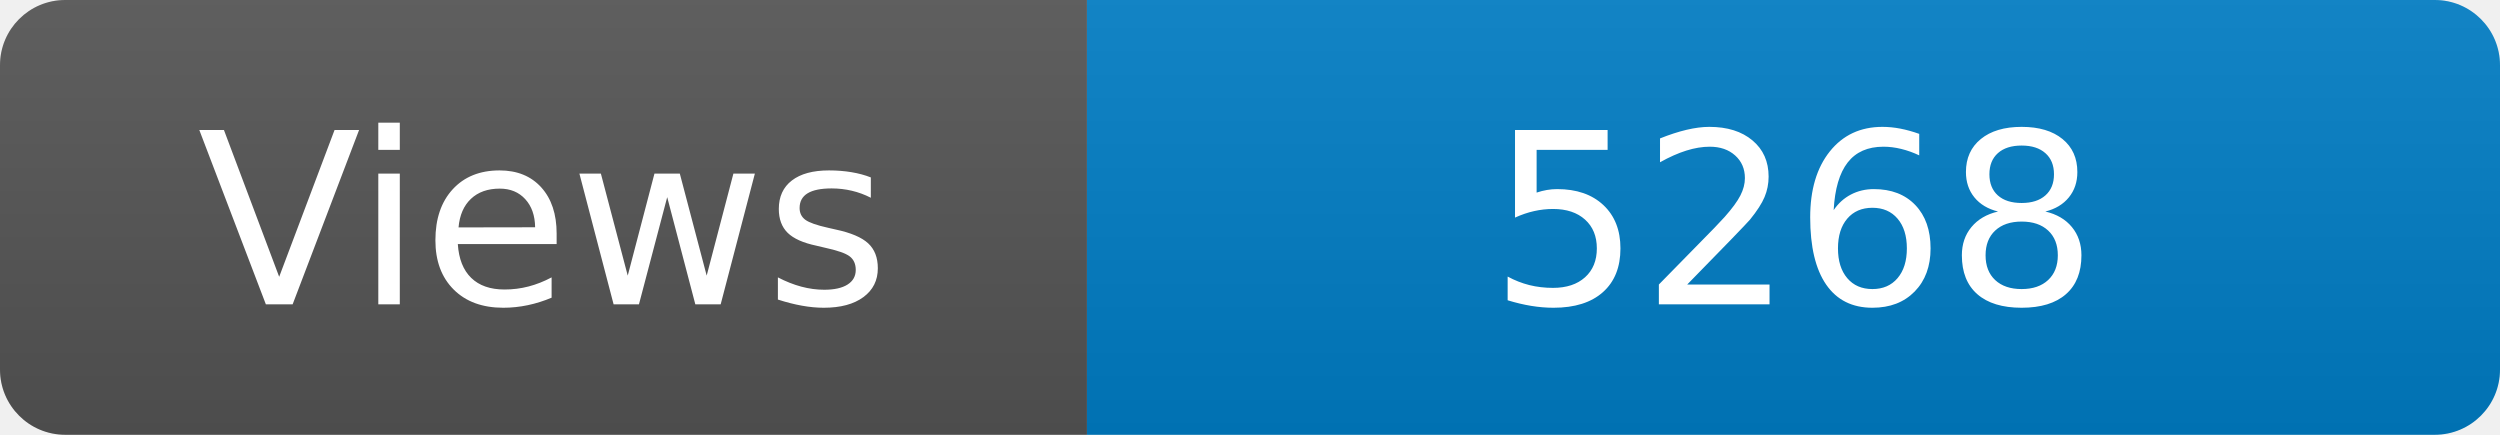
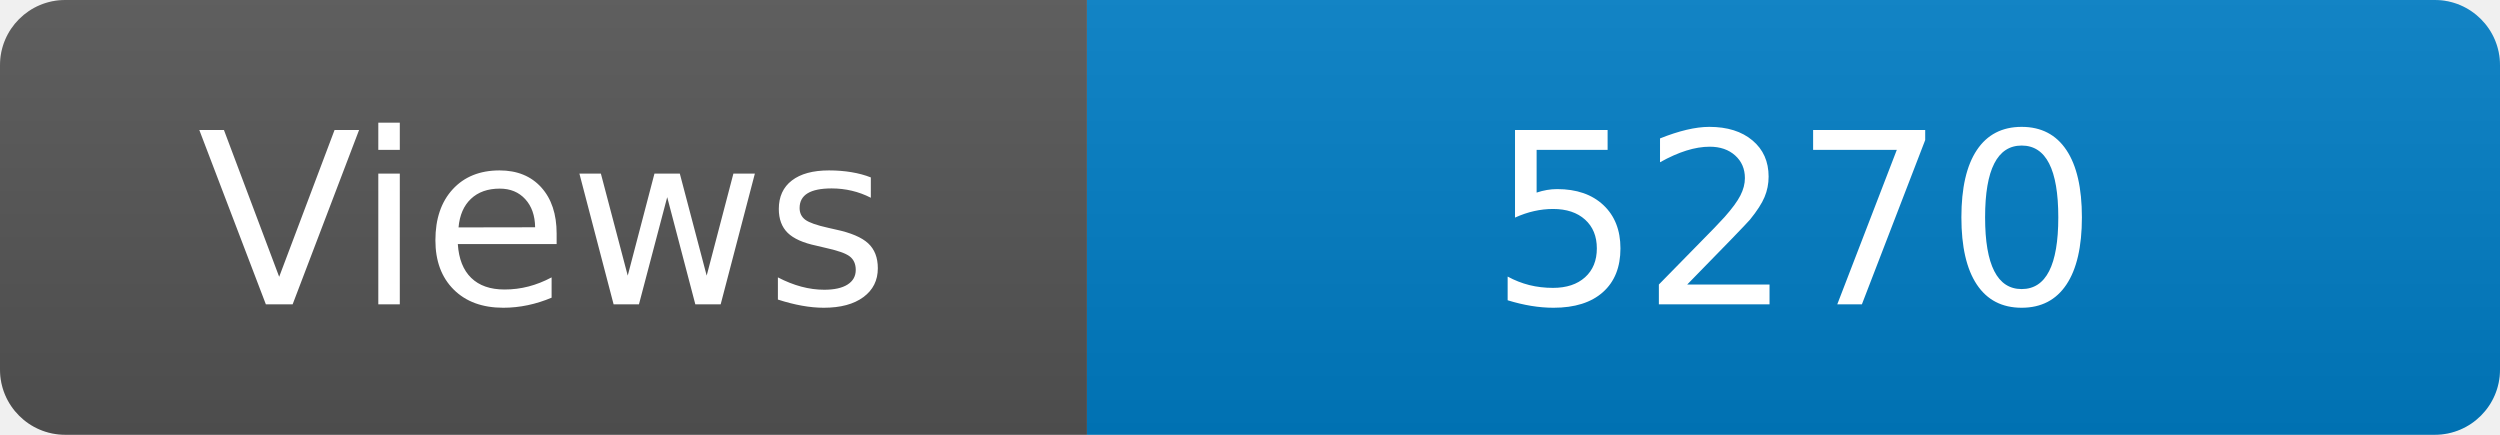
<svg xmlns="http://www.w3.org/2000/svg" width="115" height="20" role="img" aria-label="Maintained?: yes">
  <linearGradient id="s" x2="0" y2="100%">
    <stop offset="0" stop-color="#bbb" stop-opacity=".1" />
    <stop offset="1" stop-opacity=".1" />
  </linearGradient>
  <clipPath id="r">
    <rect width="115" height="20" rx="3" fill="#fff" />
  </clipPath>
  <g clip-path="url(#r)">
    <rect width="50" height="20" fill="#555" />
    <rect x="50" width="160" height="20" fill="#007ec6" />
    <rect width="115" height="20" fill="url(#s)" />
  </g>
  <g fill="#fff" text-anchor="middle" font-family="Verdana,Geneva,DejaVu Sans,sans-serif" font-size="110">
    <text x="250" y="140" transform="scale(.1)" fill="#fff">Views</text>
-     <text x="825" y="140" transform="scale(.1)" fill="#fff">5268</text>
+     <text x="825" y="140" transform="scale(.1)" fill="#fff">5270</text>
  </g>
</svg>
